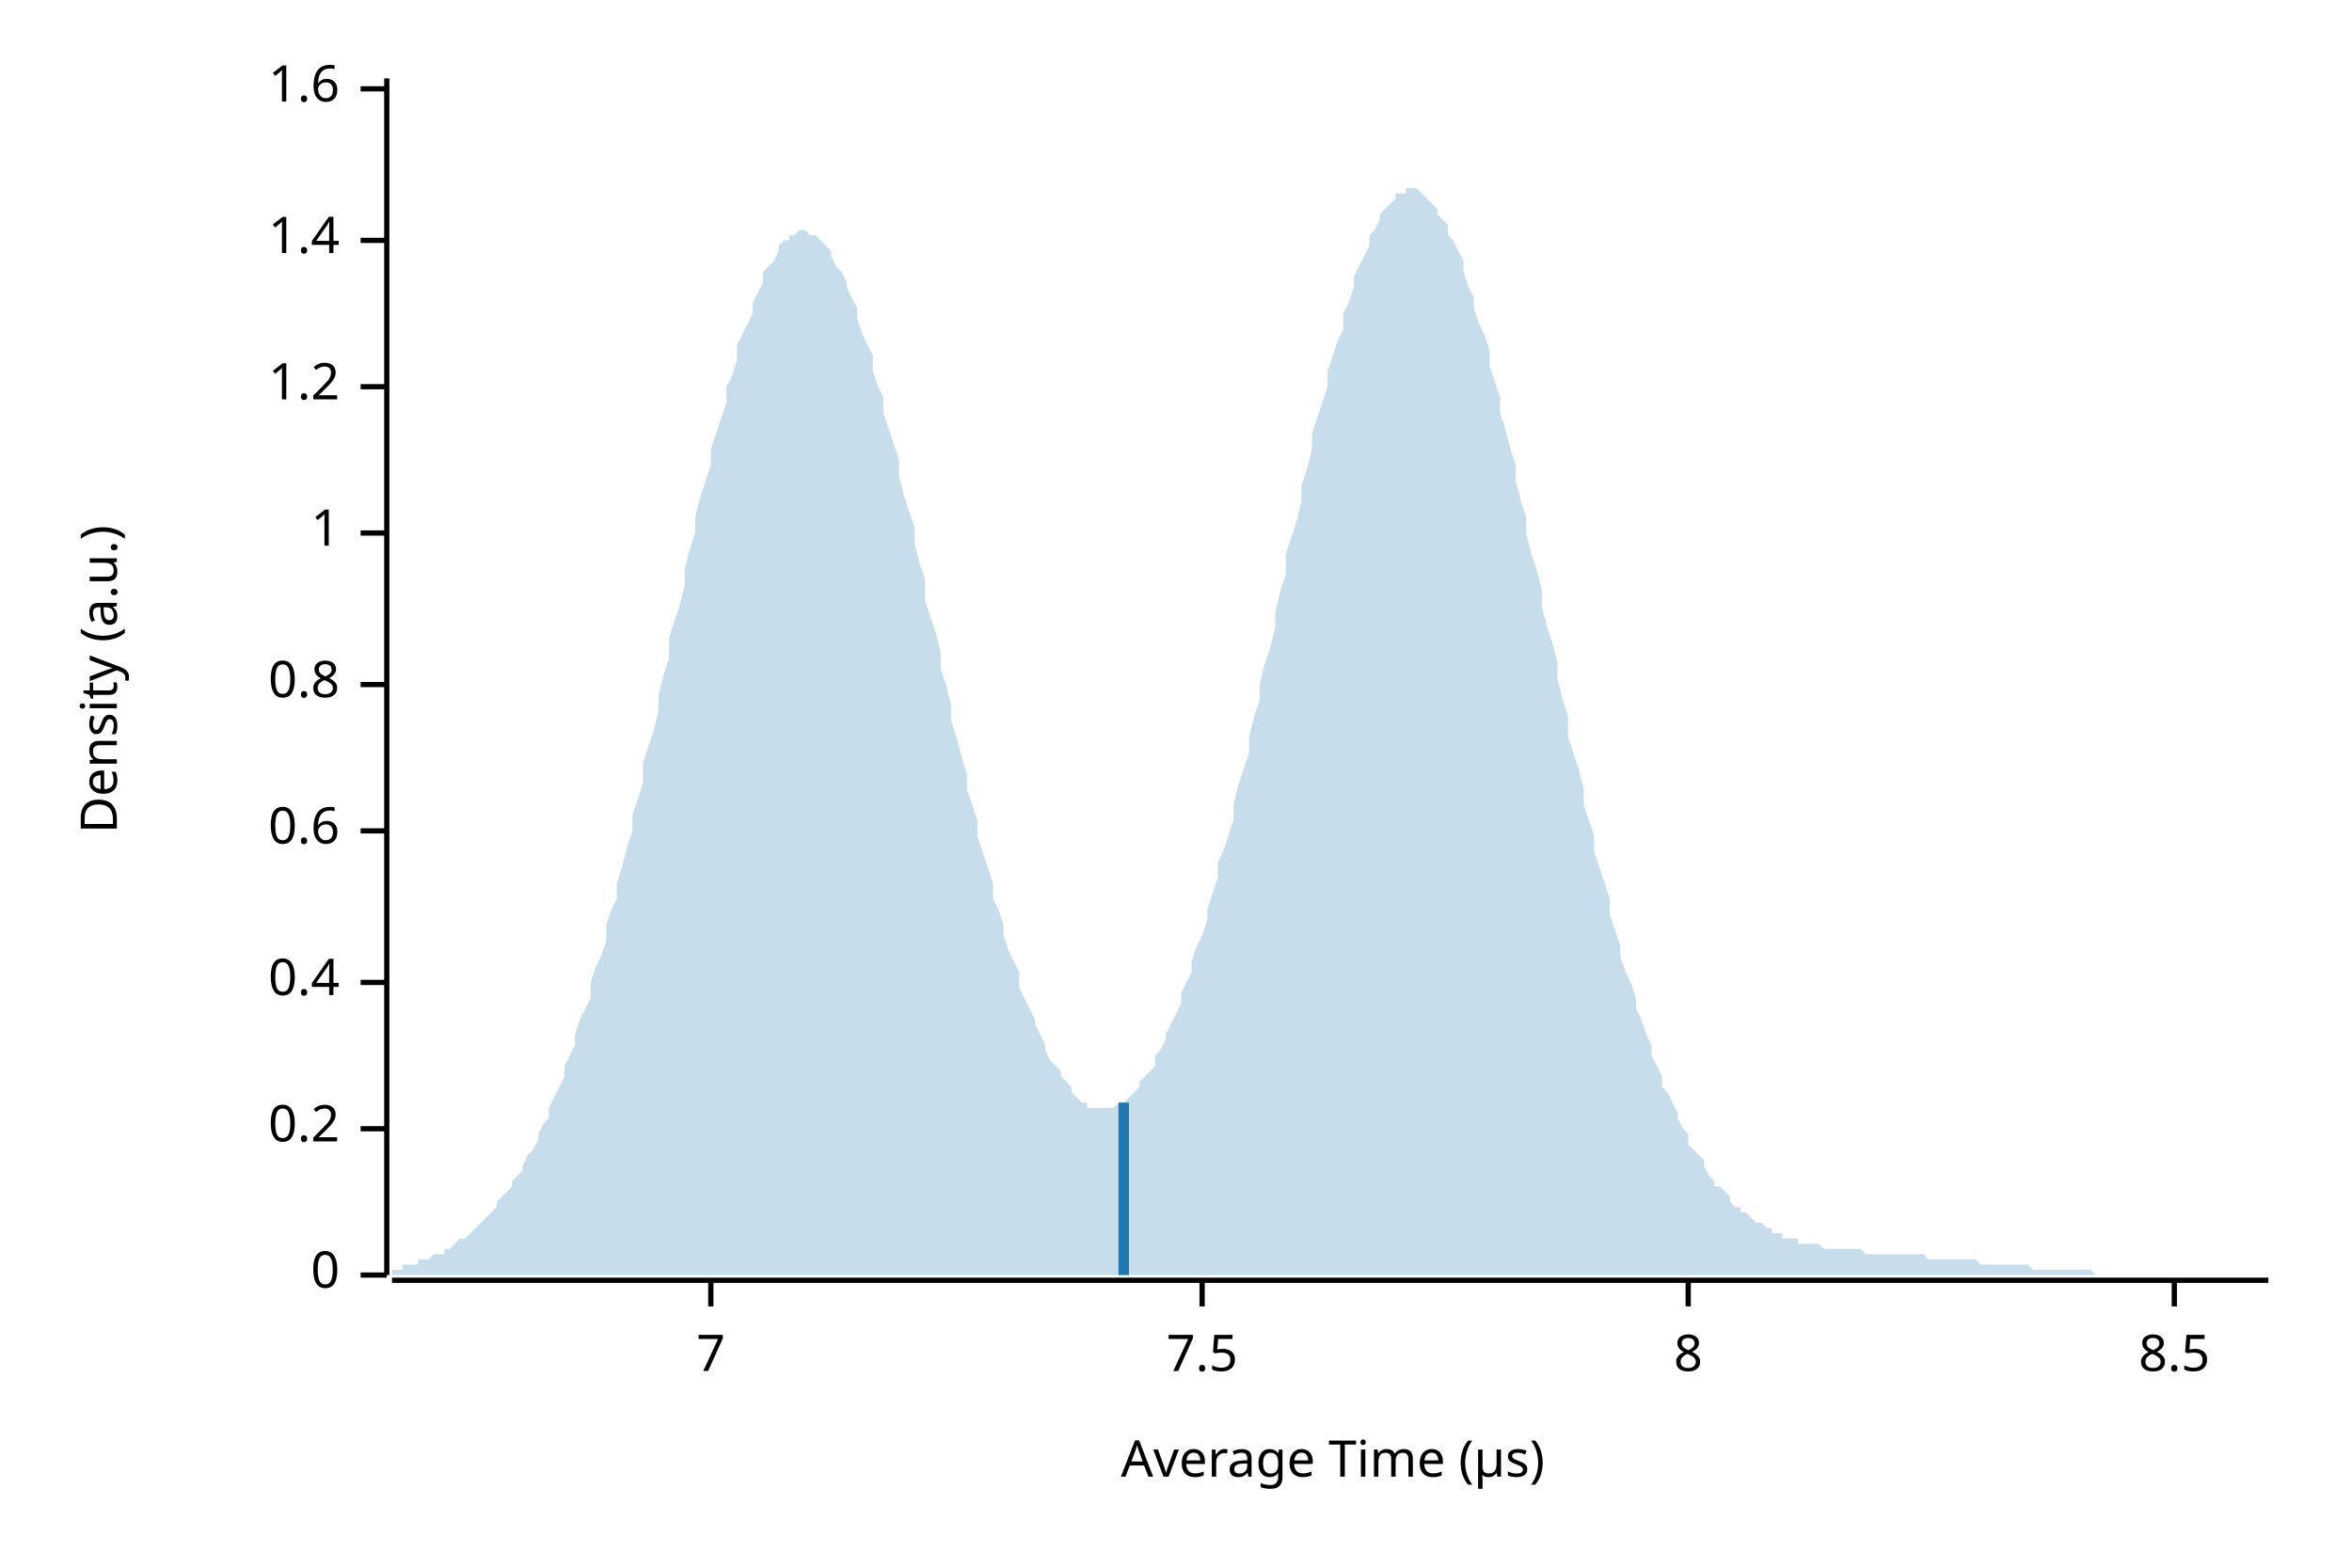
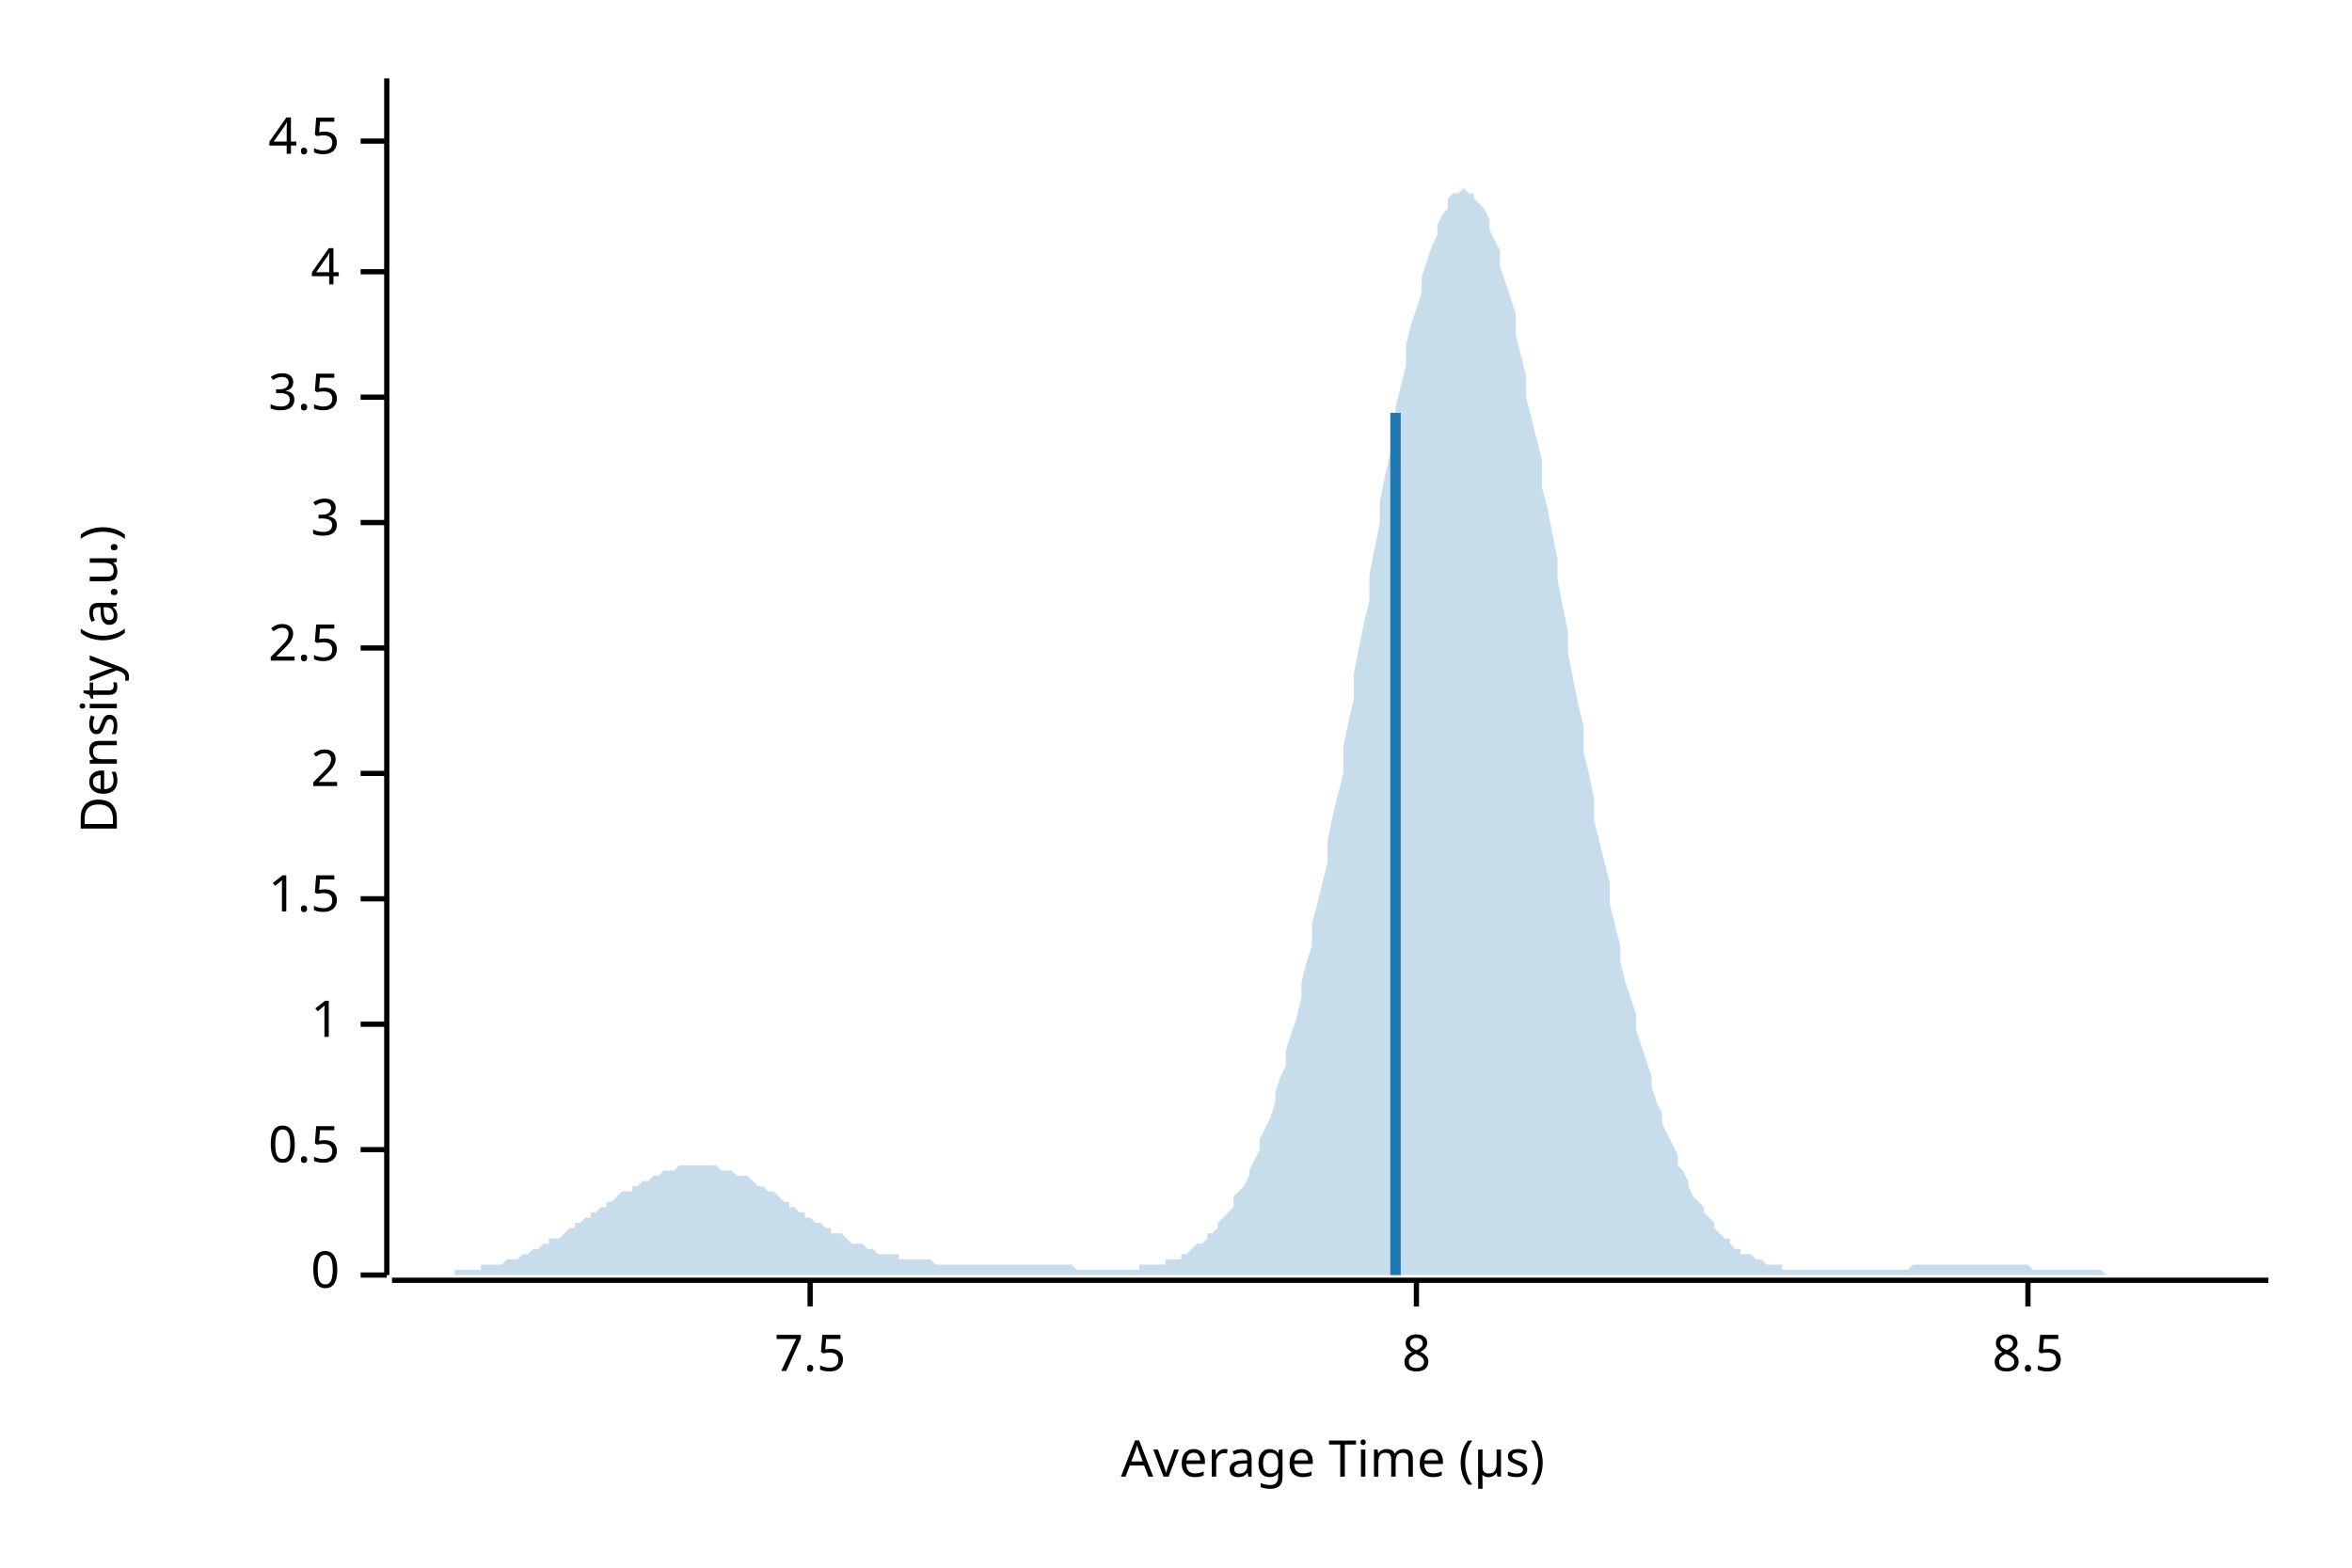
<svg xmlns="http://www.w3.org/2000/svg" width="450" height="300" viewBox="0 0 450 300">
  <text x="15" y="130" dy="0.76em" text-anchor="middle" font-family="sans-serif" font-size="9.677" opacity="1" fill="#000000" transform="rotate(270, 15, 130)">
Density (a.u.)
</text>
  <text x="255" y="285" dy="-0.5ex" text-anchor="middle" font-family="sans-serif" font-size="9.677" opacity="1" fill="#000000">
Average Time (µs)
</text>
  <polyline fill="none" opacity="1" stroke="#000000" stroke-width="1" points="74,15 74,244 " />
  <text x="65" y="244" dy="0.5ex" text-anchor="end" font-family="sans-serif" font-size="9.677" opacity="1" fill="#000000">
0
</text>
  <polyline fill="none" opacity="1" stroke="#000000" stroke-width="1" points="69,244 74,244 " />
-   <text x="65" y="216" dy="0.5ex" text-anchor="end" font-family="sans-serif" font-size="9.677" opacity="1" fill="#000000">
- 0.2
+   <text x="65" y="220" dy="0.5ex" text-anchor="end" font-family="sans-serif" font-size="9.677" opacity="1" fill="#000000">
+ 0.5
</text>
-   <polyline fill="none" opacity="1" stroke="#000000" stroke-width="1" points="69,216 74,216 " />
-   <text x="65" y="188" dy="0.5ex" text-anchor="end" font-family="sans-serif" font-size="9.677" opacity="1" fill="#000000">
- 0.4
- </text>
-   <polyline fill="none" opacity="1" stroke="#000000" stroke-width="1" points="69,188 74,188 " />
-   <text x="65" y="159" dy="0.5ex" text-anchor="end" font-family="sans-serif" font-size="9.677" opacity="1" fill="#000000">
- 0.6
- </text>
-   <polyline fill="none" opacity="1" stroke="#000000" stroke-width="1" points="69,159 74,159 " />
-   <text x="65" y="131" dy="0.5ex" text-anchor="end" font-family="sans-serif" font-size="9.677" opacity="1" fill="#000000">
- 0.8
- </text>
-   <polyline fill="none" opacity="1" stroke="#000000" stroke-width="1" points="69,131 74,131 " />
-   <text x="65" y="102" dy="0.5ex" text-anchor="end" font-family="sans-serif" font-size="9.677" opacity="1" fill="#000000">
+   <polyline fill="none" opacity="1" stroke="#000000" stroke-width="1" points="69,220 74,220 " />
+   <text x="65" y="196" dy="0.5ex" text-anchor="end" font-family="sans-serif" font-size="9.677" opacity="1" fill="#000000">
1
</text>
-   <polyline fill="none" opacity="1" stroke="#000000" stroke-width="1" points="69,102 74,102 " />
-   <text x="65" y="74" dy="0.5ex" text-anchor="end" font-family="sans-serif" font-size="9.677" opacity="1" fill="#000000">
- 1.2
+   <polyline fill="none" opacity="1" stroke="#000000" stroke-width="1" points="69,196 74,196 " />
+   <text x="65" y="172" dy="0.5ex" text-anchor="end" font-family="sans-serif" font-size="9.677" opacity="1" fill="#000000">
+ 1.5
</text>
-   <polyline fill="none" opacity="1" stroke="#000000" stroke-width="1" points="69,74 74,74 " />
-   <text x="65" y="46" dy="0.5ex" text-anchor="end" font-family="sans-serif" font-size="9.677" opacity="1" fill="#000000">
- 1.4
+   <polyline fill="none" opacity="1" stroke="#000000" stroke-width="1" points="69,172 74,172 " />
+   <text x="65" y="148" dy="0.5ex" text-anchor="end" font-family="sans-serif" font-size="9.677" opacity="1" fill="#000000">
+ 2
</text>
-   <polyline fill="none" opacity="1" stroke="#000000" stroke-width="1" points="69,46 74,46 " />
-   <text x="65" y="17" dy="0.5ex" text-anchor="end" font-family="sans-serif" font-size="9.677" opacity="1" fill="#000000">
- 1.6
+   <polyline fill="none" opacity="1" stroke="#000000" stroke-width="1" points="69,148 74,148 " />
+   <text x="65" y="124" dy="0.5ex" text-anchor="end" font-family="sans-serif" font-size="9.677" opacity="1" fill="#000000">
+ 2.5
</text>
-   <polyline fill="none" opacity="1" stroke="#000000" stroke-width="1" points="69,17 74,17 " />
+   <polyline fill="none" opacity="1" stroke="#000000" stroke-width="1" points="69,124 74,124 " />
+   <text x="65" y="100" dy="0.5ex" text-anchor="end" font-family="sans-serif" font-size="9.677" opacity="1" fill="#000000">
+ 3
+ </text>
+   <polyline fill="none" opacity="1" stroke="#000000" stroke-width="1" points="69,100 74,100 " />
+   <text x="65" y="76" dy="0.5ex" text-anchor="end" font-family="sans-serif" font-size="9.677" opacity="1" fill="#000000">
+ 3.5
+ </text>
+   <polyline fill="none" opacity="1" stroke="#000000" stroke-width="1" points="69,76 74,76 " />
+   <text x="65" y="52" dy="0.5ex" text-anchor="end" font-family="sans-serif" font-size="9.677" opacity="1" fill="#000000">
+ 4
+ </text>
+   <polyline fill="none" opacity="1" stroke="#000000" stroke-width="1" points="69,52 74,52 " />
+   <text x="65" y="27" dy="0.5ex" text-anchor="end" font-family="sans-serif" font-size="9.677" opacity="1" fill="#000000">
+ 4.5
+ </text>
+   <polyline fill="none" opacity="1" stroke="#000000" stroke-width="1" points="69,27 74,27 " />
  <polyline fill="none" opacity="1" stroke="#000000" stroke-width="1" points="75,245 434,245 " />
-   <text x="136" y="255" dy="0.76em" text-anchor="middle" font-family="sans-serif" font-size="9.677" opacity="1" fill="#000000">
- 7
- </text>
-   <polyline fill="none" opacity="1" stroke="#000000" stroke-width="1" points="136,245 136,250 " />
-   <text x="230" y="255" dy="0.76em" text-anchor="middle" font-family="sans-serif" font-size="9.677" opacity="1" fill="#000000">
+   <text x="155" y="255" dy="0.76em" text-anchor="middle" font-family="sans-serif" font-size="9.677" opacity="1" fill="#000000">
7.5
</text>
-   <polyline fill="none" opacity="1" stroke="#000000" stroke-width="1" points="230,245 230,250 " />
-   <text x="323" y="255" dy="0.76em" text-anchor="middle" font-family="sans-serif" font-size="9.677" opacity="1" fill="#000000">
+   <polyline fill="none" opacity="1" stroke="#000000" stroke-width="1" points="155,245 155,250 " />
+   <text x="271" y="255" dy="0.76em" text-anchor="middle" font-family="sans-serif" font-size="9.677" opacity="1" fill="#000000">
8
</text>
-   <polyline fill="none" opacity="1" stroke="#000000" stroke-width="1" points="323,245 323,250 " />
-   <text x="416" y="255" dy="0.76em" text-anchor="middle" font-family="sans-serif" font-size="9.677" opacity="1" fill="#000000">
+   <polyline fill="none" opacity="1" stroke="#000000" stroke-width="1" points="271,245 271,250 " />
+   <text x="388" y="255" dy="0.76em" text-anchor="middle" font-family="sans-serif" font-size="9.677" opacity="1" fill="#000000">
8.5
</text>
-   <polyline fill="none" opacity="1" stroke="#000000" stroke-width="1" points="416,245 416,250 " />
-   <polygon opacity="0.25" fill="#1F78B4" points="75,243 75,243 76,243 77,243 77,242 78,242 79,242 80,242 80,241 81,241 82,241 82,241 83,240 84,240 85,240 85,239 86,239 87,238 87,238 88,237 89,237 90,236 90,236 91,235 92,234 92,234 93,233 94,232 95,231 95,230 96,229 97,228 98,227 98,226 99,225 100,224 100,223 101,221 102,220 103,218 103,217 104,215 105,214 105,212 106,210 107,208 108,206 108,204 109,202 110,200 110,198 111,195 112,193 113,191 113,188 114,185 115,183 116,180 116,177 117,174 118,172 118,169 119,166 120,162 121,159 121,156 122,153 123,150 123,146 124,143 125,140 126,136 126,133 127,129 128,126 128,122 129,119 130,116 131,112 131,109 132,105 133,102 133,99 134,95 135,92 136,89 136,86 137,83 138,80 139,77 139,74 140,72 141,69 141,66 142,64 143,62 144,60 144,58 145,56 146,54 146,52 147,51 148,50 149,48 149,47 150,46 151,46 151,45 152,45 153,44 154,44 154,44 155,45 156,45 157,46 157,46 158,47 159,48 159,49 160,51 161,52 162,54 162,55 163,57 164,59 164,61 165,64 166,66 167,68 167,71 168,74 169,76 169,79 170,82 171,85 172,88 172,91 173,95 174,98 175,101 175,104 176,108 177,111 177,115 178,118 179,121 180,125 180,128 181,131 182,135 182,138 183,141 184,145 185,148 185,151 186,154 187,157 187,160 188,163 189,166 190,169 190,172 191,174 192,177 192,179 193,182 194,184 195,186 195,189 196,191 197,193 198,195 198,196 199,198 200,200 200,201 201,203 202,204 203,205 203,206 204,207 205,208 205,209 206,210 207,211 208,211 208,212 209,212 210,212 210,212 211,212 212,212 213,212 213,212 214,211 215,211 216,210 216,210 217,209 218,208 218,207 219,206 220,205 221,204 221,202 222,201 223,199 223,198 224,196 225,194 226,192 226,190 227,188 228,186 228,184 229,181 230,179 231,176 231,174 232,171 233,168 233,165 234,163 235,160 236,157 236,154 237,150 238,147 239,144 239,141 240,137 241,134 241,131 242,127 243,124 244,120 244,117 245,113 246,110 246,106 247,103 248,100 249,96 249,93 250,90 251,86 251,83 252,80 253,77 254,74 254,71 255,68 256,65 257,63 257,60 258,58 259,55 259,53 260,51 261,49 262,47 262,45 263,44 264,42 264,41 265,40 266,39 267,38 267,37 268,37 269,37 269,36 270,36 271,36 272,37 272,37 273,38 274,39 275,40 275,41 276,42 277,43 277,45 278,46 279,48 280,50 280,52 281,55 282,57 282,59 283,62 284,64 285,67 285,70 286,73 287,76 287,79 288,82 289,86 290,89 290,92 291,96 292,99 292,102 293,106 294,109 295,113 295,116 296,120 297,123 298,127 298,130 299,134 300,137 300,141 301,144 302,147 303,151 303,154 304,157 305,160 305,163 306,166 307,169 308,172 308,175 309,178 310,181 310,183 311,186 312,188 313,191 313,193 314,195 315,198 316,200 316,202 317,204 318,206 318,208 319,209 320,211 321,213 321,214 322,216 323,217 323,219 324,220 325,221 326,222 326,223 327,225 328,226 328,227 329,227 330,228 331,229 331,230 332,231 333,231 333,232 334,232 335,233 336,234 336,234 337,234 338,235 339,235 339,236 340,236 341,236 341,237 342,237 343,237 344,237 344,238 345,238 346,238 346,238 347,238 348,238 349,239 349,239 350,239 351,239 351,239 352,239 353,239 354,239 354,239 355,239 356,239 357,240 357,240 358,240 359,240 359,240 360,240 361,240 362,240 362,240 363,240 364,240 364,240 365,240 366,240 367,240 367,240 368,240 369,241 369,241 370,241 371,241 372,241 372,241 373,241 374,241 375,241 375,241 376,241 377,241 377,241 378,241 379,242 380,242 380,242 381,242 382,242 382,242 383,242 384,242 385,242 385,242 386,242 387,242 387,242 388,242 389,243 390,243 390,243 391,243 392,243 392,243 393,243 394,243 395,243 395,243 396,243 397,243 398,243 398,243 399,243 400,243 400,243 401,244 402,244 403,244 403,244 404,244 405,244 405,244 406,244 407,244 408,244 408,244 409,244 410,244 410,244 411,244 412,244 413,244 413,244 414,244 415,244 416,244 416,244 417,244 418,244 418,244 419,244 420,244 421,244 421,244 422,244 423,244 423,244 424,244 425,244 426,244 426,244 427,244 428,244 428,244 429,244 430,244 431,244 431,244 432,244 433,244 434,244 434,244 75,244 " />
-   <polyline fill="none" opacity="1" stroke="#1F78B4" stroke-width="2" points="215,244 215,211 " />
+   <polyline fill="none" opacity="1" stroke="#000000" stroke-width="1" points="388,245 388,250 " />
+   <polygon opacity="0.25" fill="#1F78B4" points="75,244 75,244 76,244 77,244 77,244 78,244 79,244 80,244 80,244 81,244 82,244 82,244 83,244 84,244 85,244 85,244 86,244 87,244 87,243 88,243 89,243 90,243 90,243 91,243 92,243 92,242 93,242 94,242 95,242 95,242 96,242 97,241 98,241 98,241 99,241 100,240 100,240 101,240 102,239 103,239 103,239 104,238 105,238 105,237 106,237 107,237 108,236 108,236 109,235 110,235 110,234 111,234 112,233 113,233 113,232 114,232 115,231 116,231 116,230 117,230 118,229 118,229 119,228 120,228 121,228 121,227 122,227 123,226 123,226 124,226 125,225 126,225 126,225 127,224 128,224 128,224 129,224 130,223 131,223 131,223 132,223 133,223 133,223 134,223 135,223 136,223 136,223 137,223 138,224 139,224 139,224 140,224 141,225 141,225 142,225 143,225 144,226 144,226 145,227 146,227 146,227 147,228 148,228 149,229 149,229 150,230 151,230 151,231 152,231 153,232 154,232 154,233 155,233 156,234 157,234 157,234 158,235 159,235 159,236 160,236 161,236 162,237 162,237 163,238 164,238 164,238 165,238 166,239 167,239 167,239 168,240 169,240 169,240 170,240 171,240 172,240 172,241 173,241 174,241 175,241 175,241 176,241 177,241 177,241 178,241 179,242 180,242 180,242 181,242 182,242 182,242 183,242 184,242 185,242 185,242 186,242 187,242 187,242 188,242 189,242 190,242 190,242 191,242 192,242 192,242 193,242 194,242 195,242 195,242 196,242 197,242 198,242 198,242 199,242 200,242 200,242 201,242 202,242 203,242 203,242 204,242 205,242 205,242 206,243 207,243 208,243 208,243 209,243 210,243 210,243 211,243 212,243 213,243 213,243 214,243 215,243 216,243 216,243 217,243 218,243 218,242 219,242 220,242 221,242 221,242 222,242 223,242 223,241 224,241 225,241 226,241 226,240 227,240 228,239 228,239 229,238 230,238 231,237 231,236 232,236 233,235 233,234 234,233 235,232 236,231 236,229 237,228 238,227 239,225 239,224 240,222 241,220 241,218 242,216 243,214 244,211 244,209 245,206 246,204 246,201 247,198 248,195 249,191 249,188 250,184 251,181 251,177 252,173 253,169 254,165 254,161 255,156 256,152 257,148 257,143 258,138 259,134 259,129 260,124 261,119 262,115 262,110 263,105 264,100 264,96 265,91 266,87 267,82 267,78 268,74 269,70 269,66 270,62 271,59 272,56 272,53 273,50 274,47 275,45 275,43 276,41 277,40 277,38 278,37 279,37 280,36 280,36 281,37 282,37 282,38 283,39 284,40 285,42 285,44 286,46 287,48 287,51 288,54 289,57 290,60 290,64 291,68 292,72 292,76 293,80 294,84 295,88 295,93 296,97 297,102 298,107 298,111 299,116 300,121 300,125 301,130 302,135 303,139 303,144 304,148 305,153 305,157 306,161 307,165 308,169 308,173 309,177 310,181 310,184 311,188 312,191 313,194 313,197 314,200 315,203 316,206 316,208 317,211 318,213 318,215 319,217 320,219 321,221 321,223 322,224 323,226 323,227 324,229 325,230 326,231 326,232 327,233 328,234 328,235 329,236 330,237 331,237 331,238 332,239 333,239 333,240 334,240 335,240 336,241 336,241 337,241 338,242 339,242 339,242 340,242 341,242 341,243 342,243 343,243 344,243 344,243 345,243 346,243 346,243 347,243 348,243 349,243 349,243 350,243 351,243 351,243 352,243 353,243 354,243 354,243 355,243 356,243 357,243 357,243 358,243 359,243 359,243 360,243 361,243 362,243 362,243 363,243 364,243 364,243 365,243 366,242 367,242 367,242 368,242 369,242 369,242 370,242 371,242 372,242 372,242 373,242 374,242 375,242 375,242 376,242 377,242 377,242 378,242 379,242 380,242 380,242 381,242 382,242 382,242 383,242 384,242 385,242 385,242 386,242 387,242 387,242 388,242 389,243 390,243 390,243 391,243 392,243 392,243 393,243 394,243 395,243 395,243 396,243 397,243 398,243 398,243 399,243 400,243 400,243 401,243 402,243 403,244 403,244 404,244 405,244 405,244 406,244 407,244 408,244 408,244 409,244 410,244 410,244 411,244 412,244 413,244 413,244 414,244 415,244 416,244 416,244 417,244 418,244 418,244 419,244 420,244 421,244 421,244 422,244 423,244 423,244 424,244 425,244 426,244 426,244 427,244 428,244 428,244 429,244 430,244 431,244 431,244 432,244 433,244 434,244 434,244 75,244 " />
+   <polyline fill="none" opacity="1" stroke="#1F78B4" stroke-width="2" points="267,244 267,79 " />
</svg>
